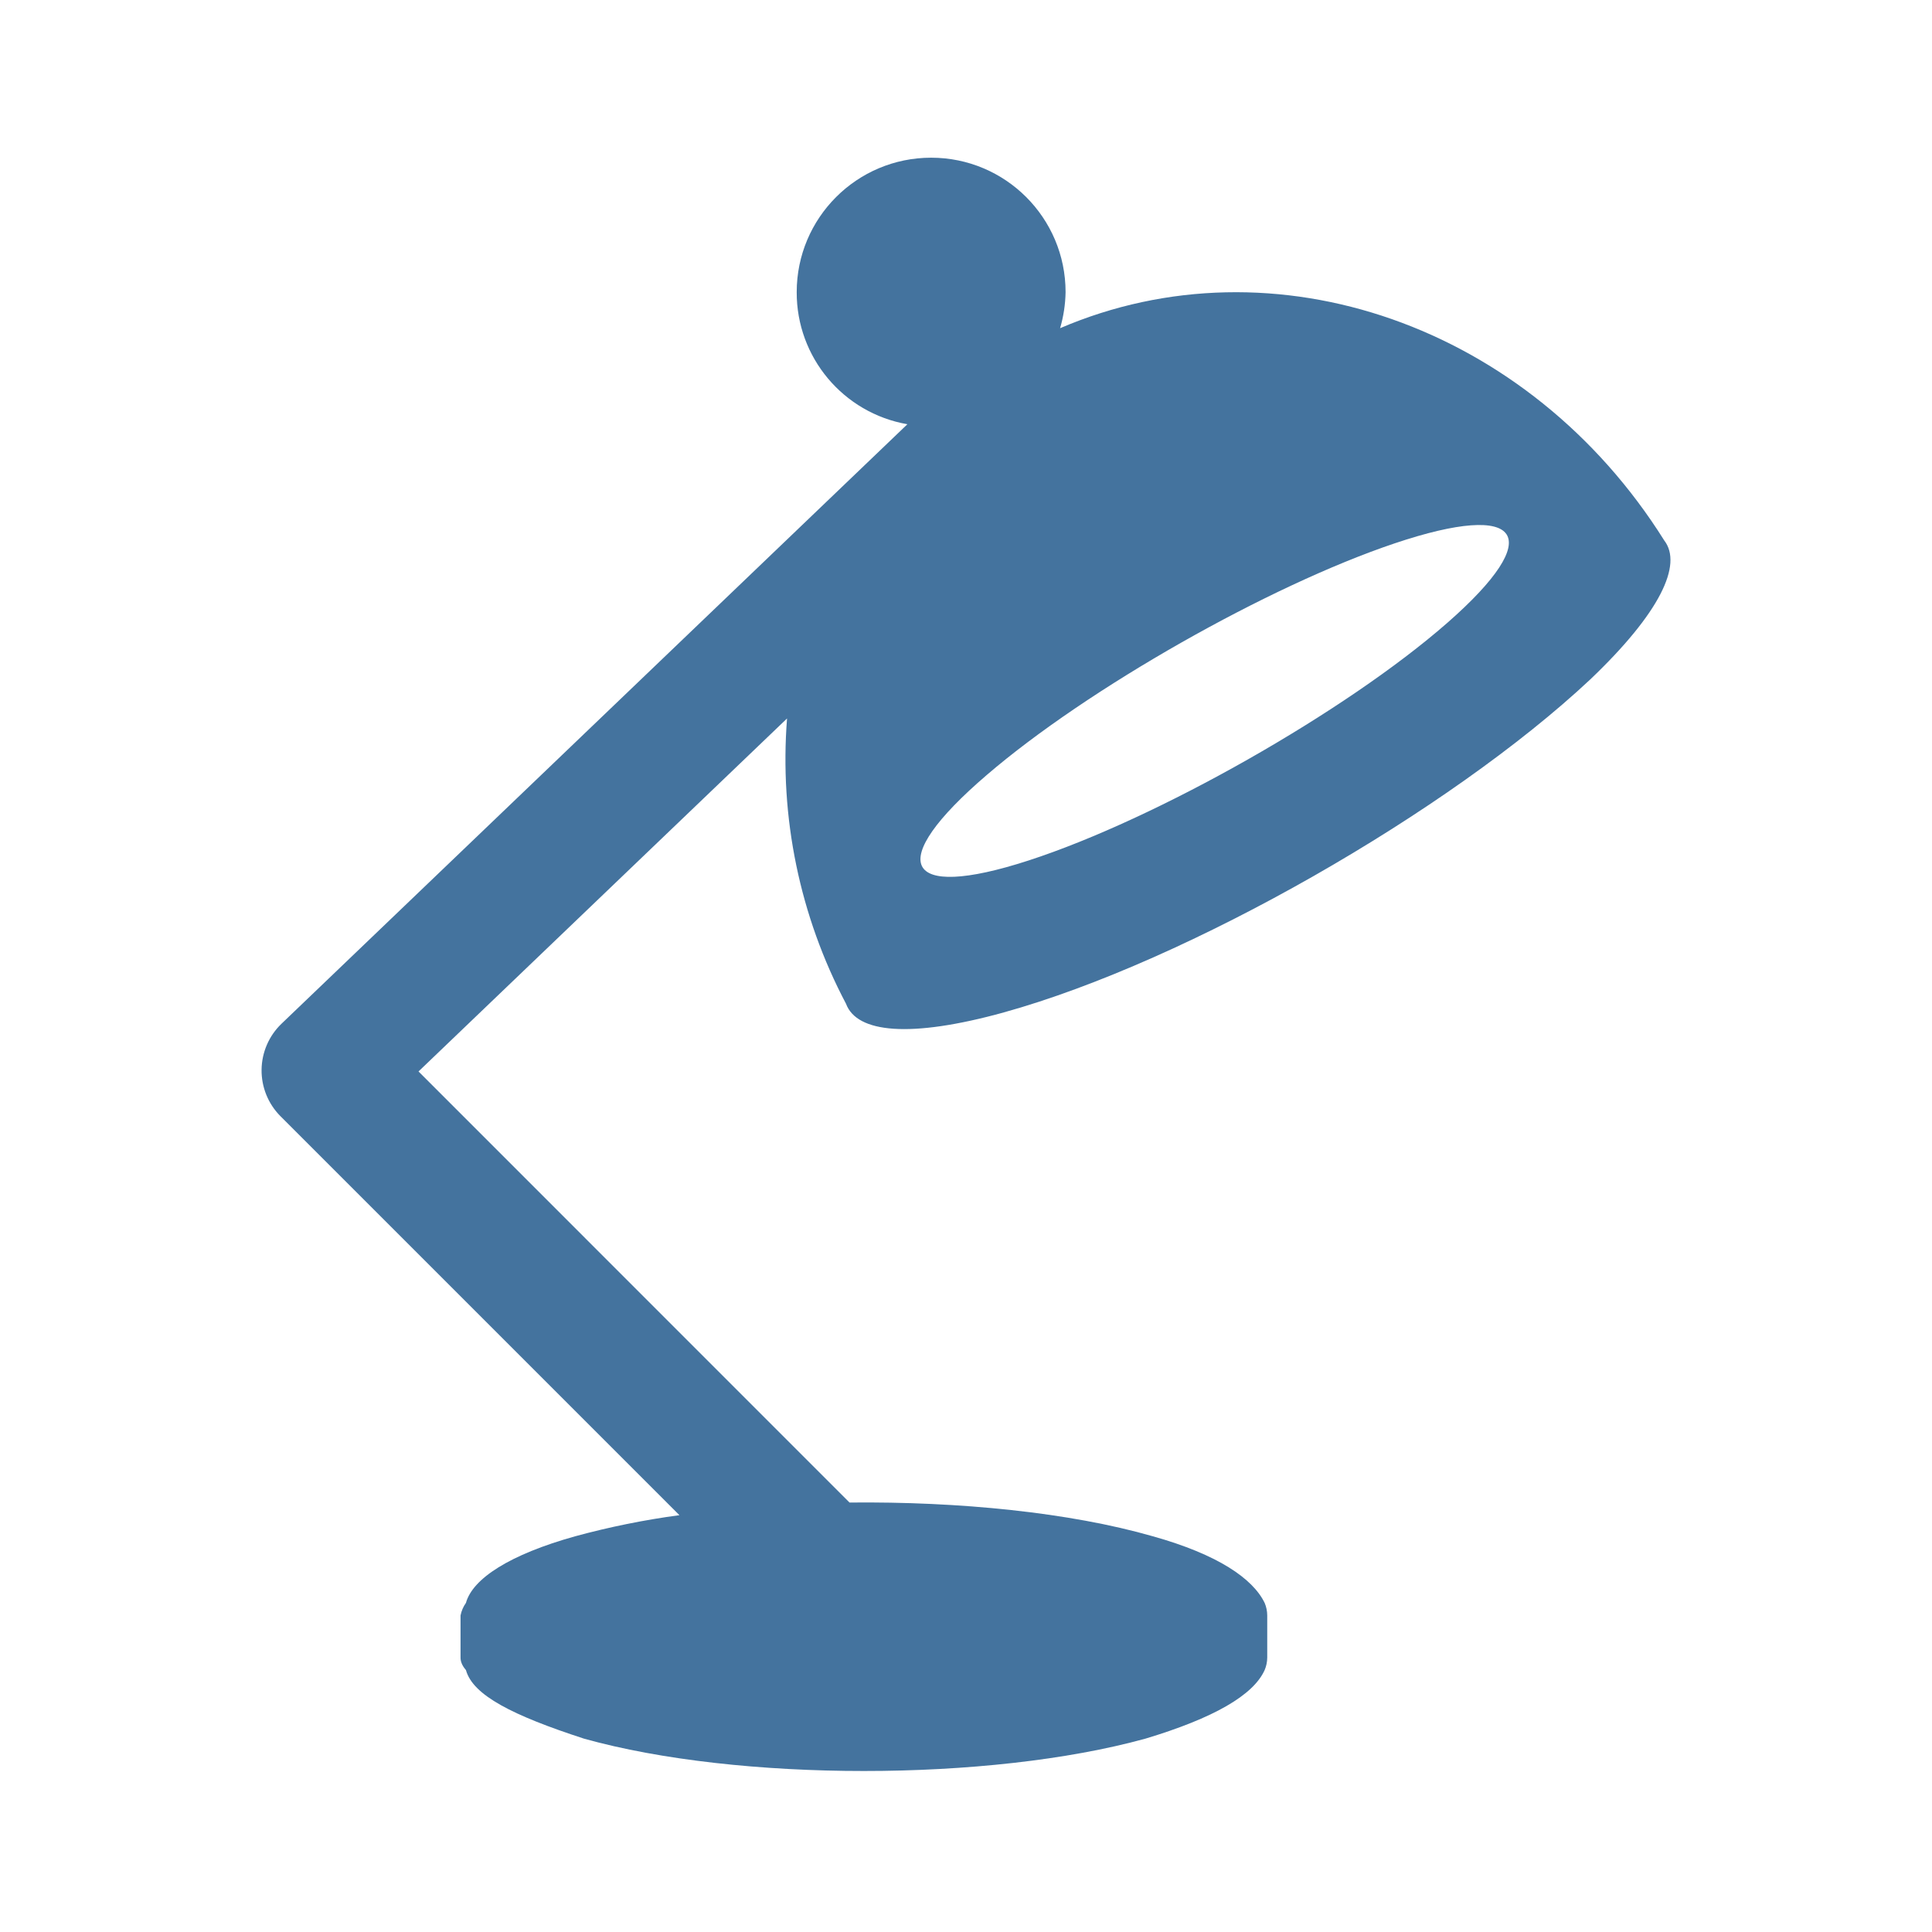
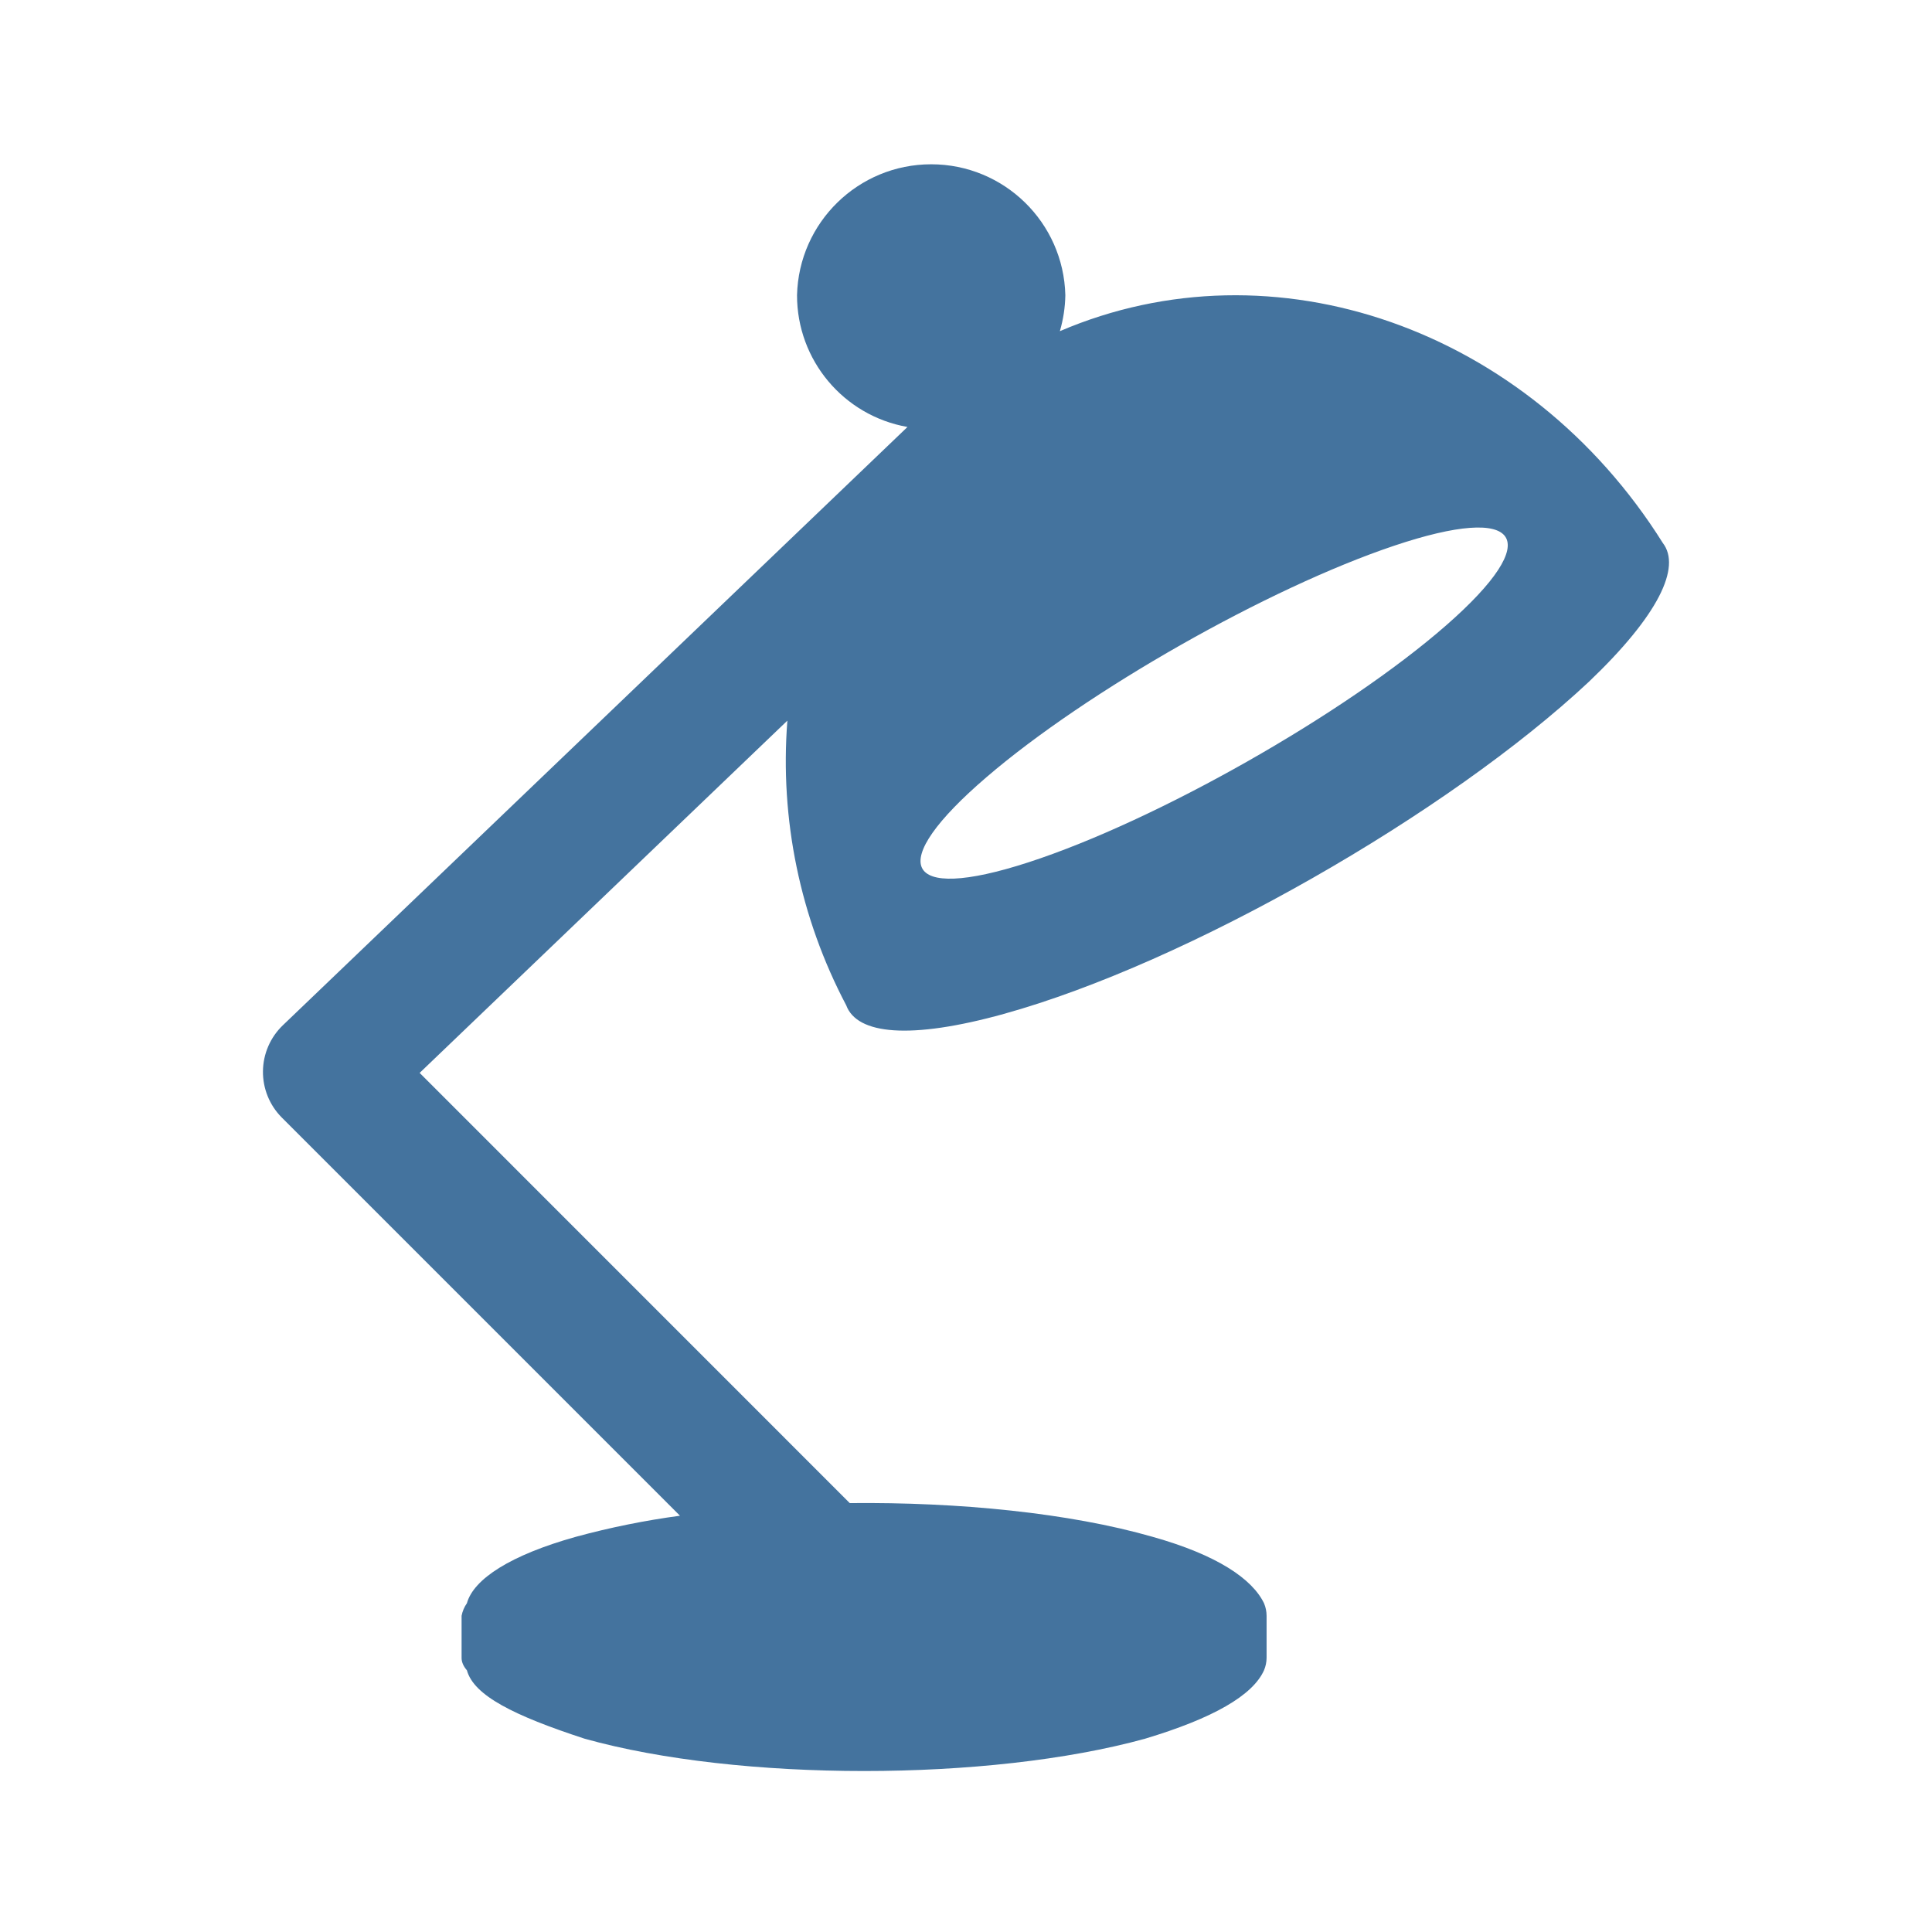
<svg xmlns="http://www.w3.org/2000/svg" viewBox="0 0 24 24">
-   <path fill="#44739e" d="M17.327 6.749c1.587-.533 1.894-.098.65.99-1.26 1.102-3.604 2.432-5.199 2.95-1.572.511-1.79.026-.521-1.061 1.251-1.075 3.507-2.354 5.07-2.879m-4.856 5.827c2.286-.634 5.536-2.498 7.284-4.136.867-.826 1.15-1.426.919-1.726-1.678-2.676-4.845-3.778-7.505-2.637a1.7 1.7 0 0 0 .068-.448 1.67 1.67 0 0 0-3.34 0 1.66 1.66 0 0 0 1.375 1.641l-7.776 7.448a.805.805 0 0 0-.013 1.147l4.957 4.957a10 10 0 0 0-1.294.262c-.814.227-1.275.526-1.358.828a.4.4 0 0 0-.067.156v.522q-.001.078.067.156c.086.314.582.564 1.466.852 1.917.536 5.031.536 6.975 0q1.27-.382 1.481-.852a.4.4 0 0 0 .032-.156v-.522a.4.4 0 0 0-.032-.156c-.147-.302-.579-.601-1.39-.828-1.031-.296-2.405-.433-3.767-.419L5.199 13.31l4.578-4.385a6.5 6.5 0 0 0 .732 3.543c.134.364.795.431 1.963.108" />
+   <path fill="#44739e" d="M17.316 6.78c1.584-.532 1.89-.098.649.988-1.258 1.1-3.597 2.427-5.189 2.944-1.569.51-1.786.026-.52-1.059 1.249-1.072 3.5-2.349 5.06-2.873m-4.846 5.815c2.281-.632 5.525-2.493 7.269-4.127.865-.825 1.148-1.423.917-1.723-1.675-2.67-4.835-3.77-7.49-2.631a1.7 1.7 0 0 0 .068-.447 1.667 1.667 0 0 0-3.333 0 1.66 1.66 0 0 0 1.372 1.637l-7.76 7.433a.803.803 0 0 0-.013 1.145l4.947 4.947a10 10 0 0 0-1.291.261c-.813.227-1.273.525-1.356.826a.4.4 0 0 0-.066.156v.521q-.001.078.066.156c.086.313.581.562 1.463.85 1.914.535 5.021.535 6.961 0q1.268-.381 1.478-.85a.4.4 0 0 0 .032-.156v-.521a.4.4 0 0 0-.032-.156c-.146-.301-.578-.599-1.387-.826-1.029-.295-2.4-.432-3.759-.418l-5.343-5.344 4.568-4.376a6.5 6.5 0 0 0 .731 3.536c.134.363.793.43 1.959.107" />
</svg>
